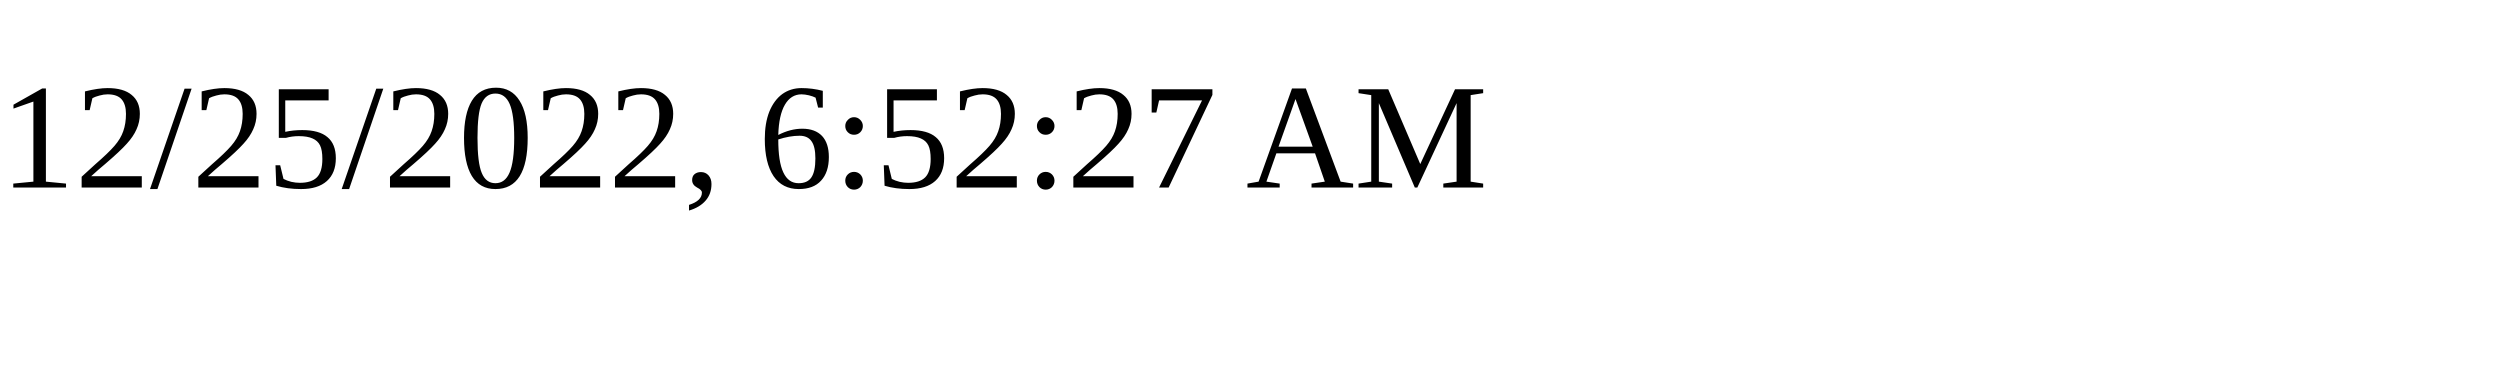
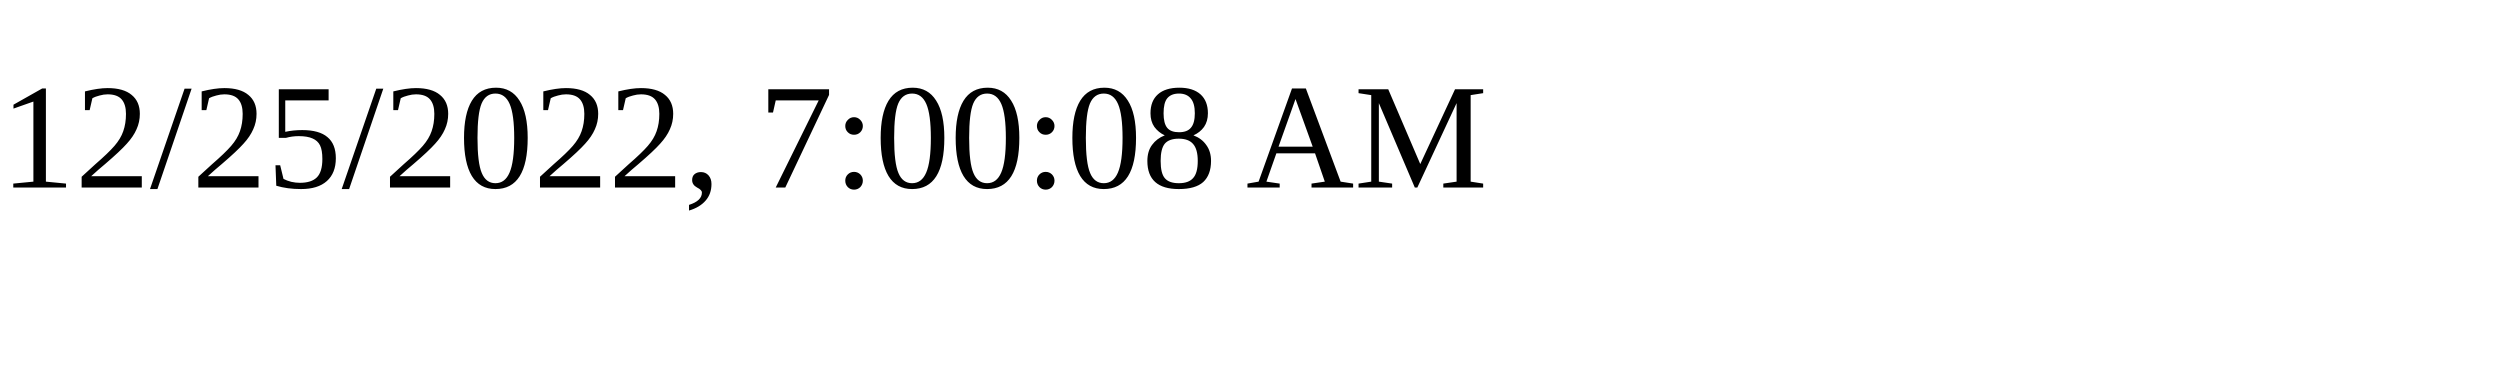
<svg xmlns="http://www.w3.org/2000/svg" height="30" width="200">
-   <text x="0" y="15">12/25/2022, 6:52:27 AM</text>
+   <text x="0" y="15">12/25/2022, 7:00:08 AM</text>
</svg>
